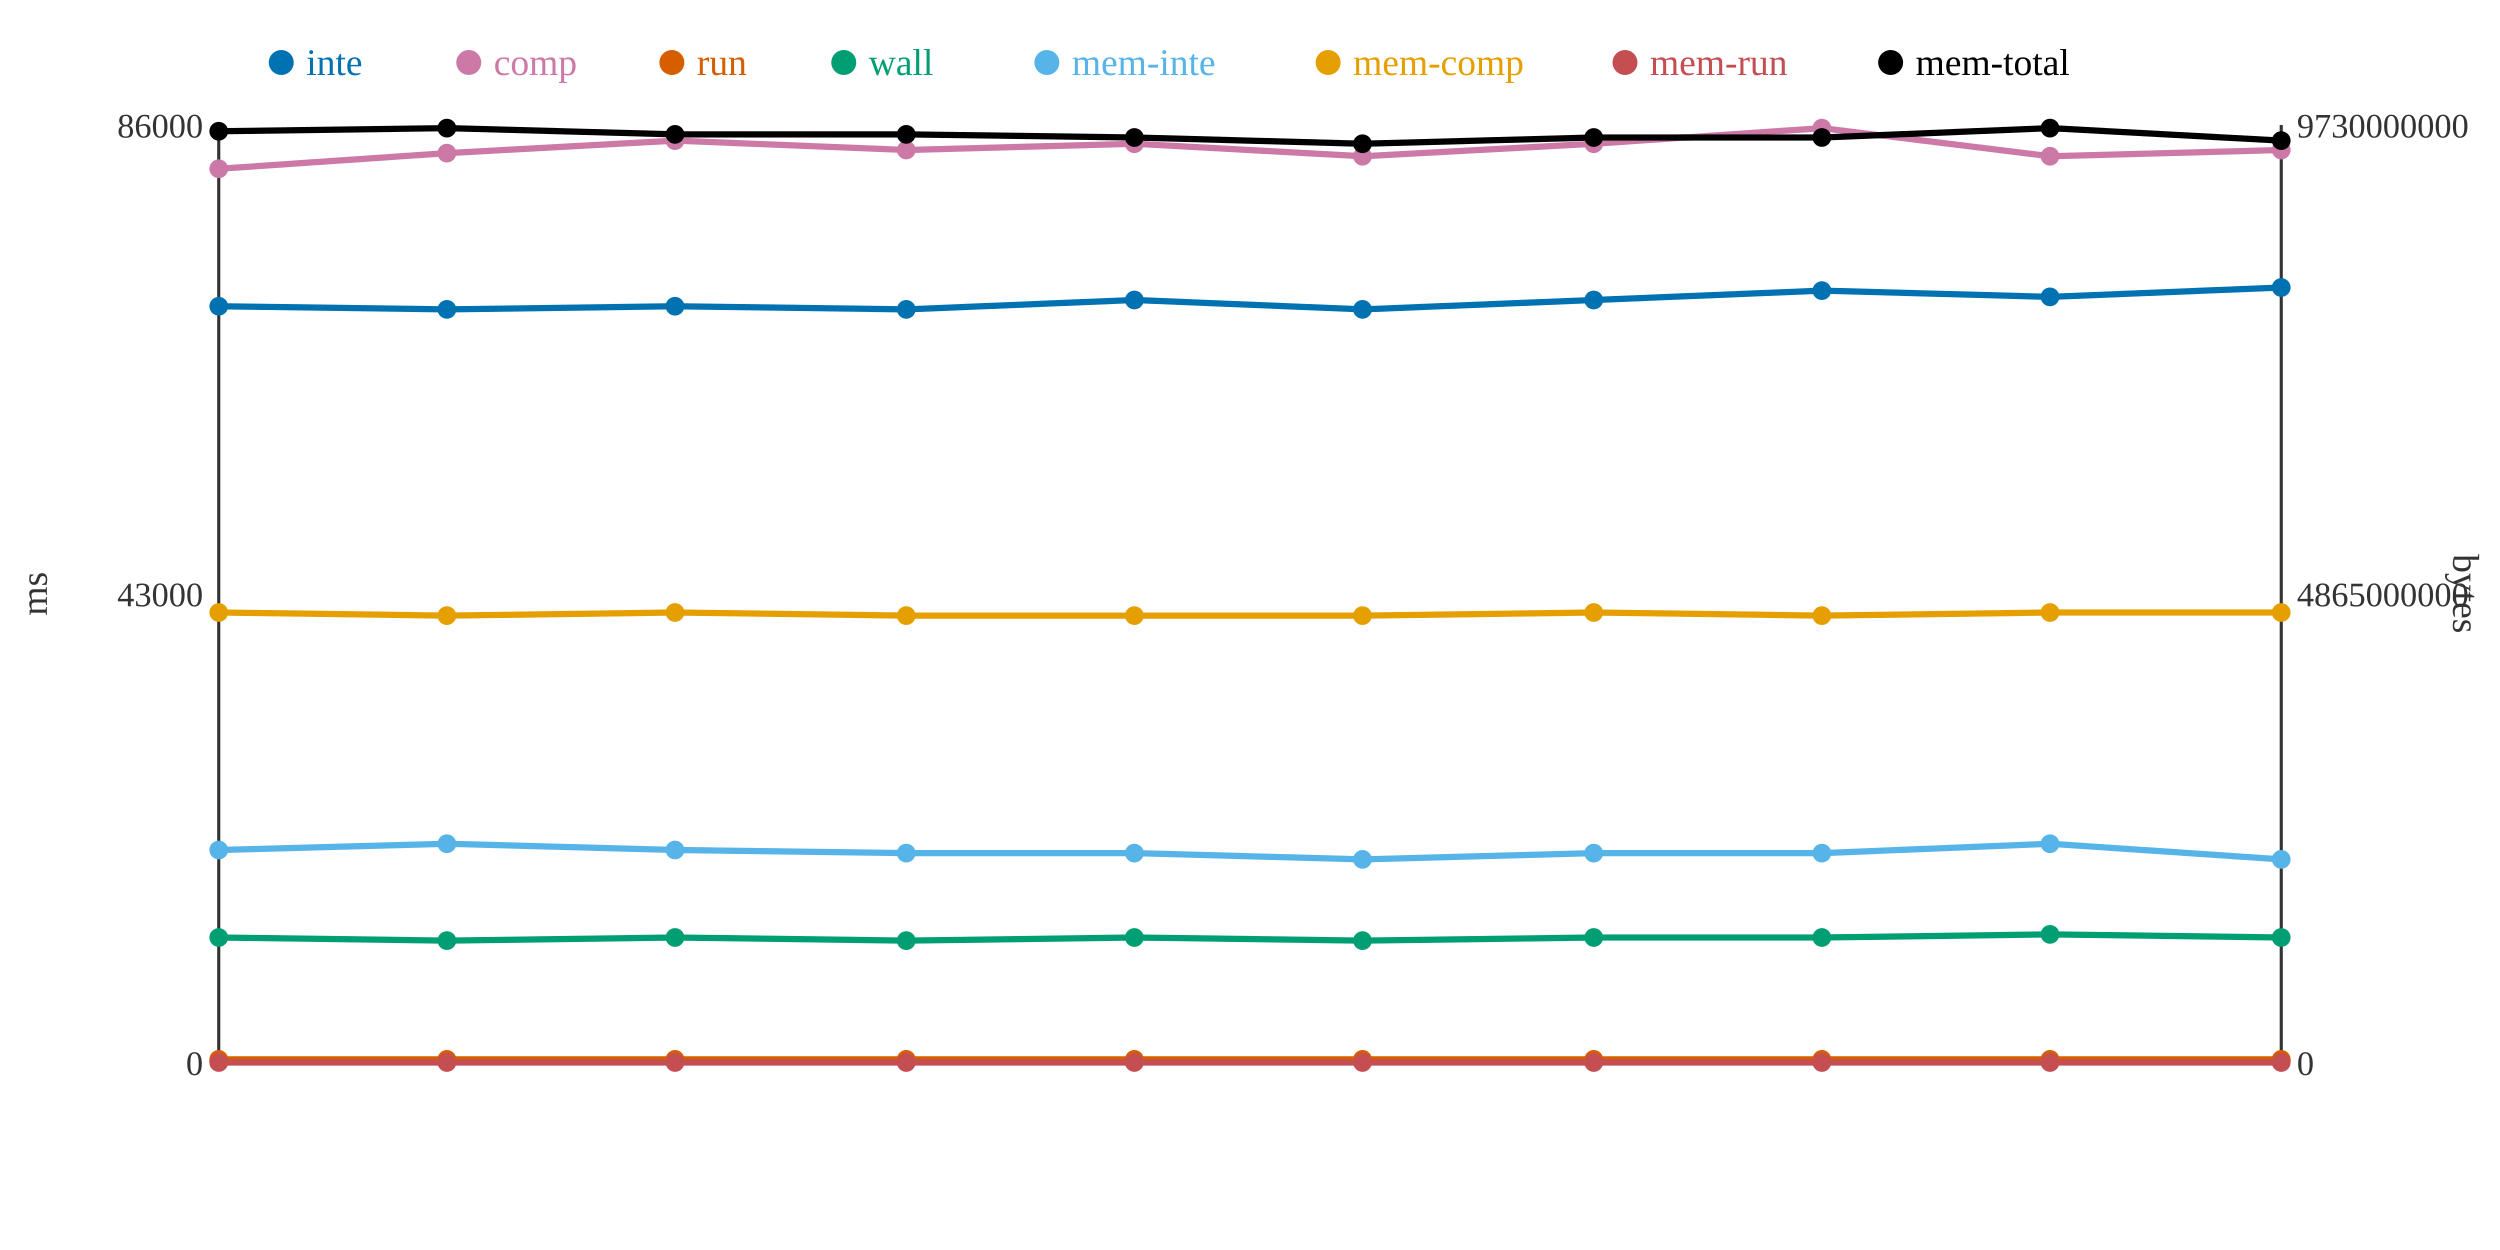
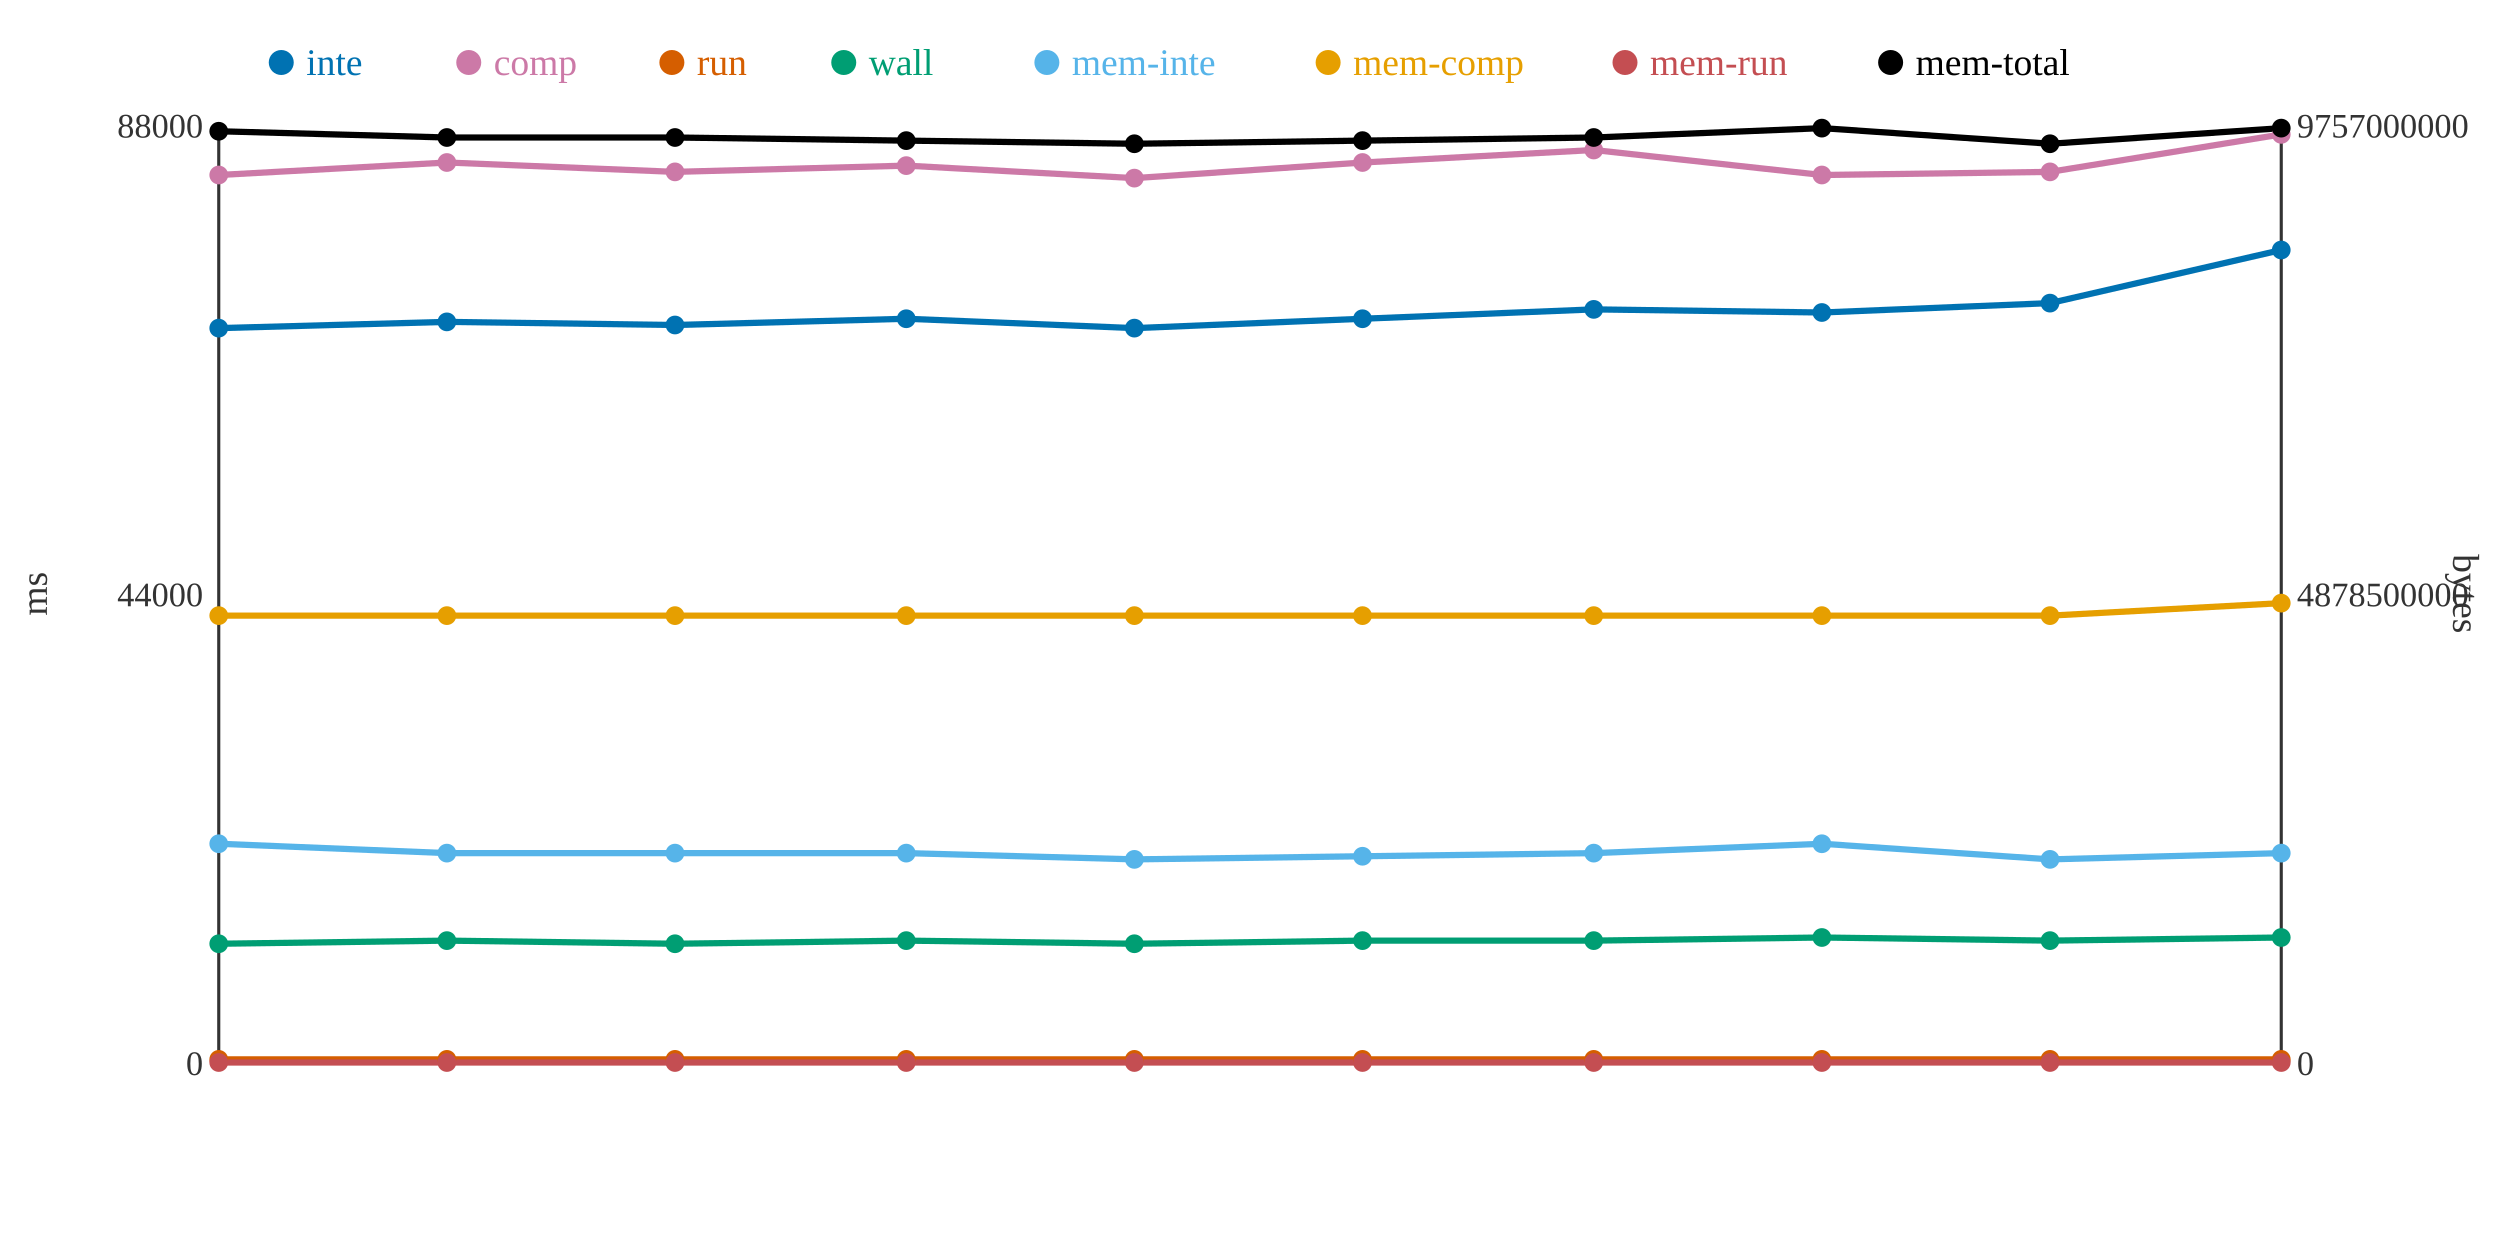
<svg xmlns="http://www.w3.org/2000/svg" width="800" height="400">
  <rect width="800" height="400" fill="white" />
  <line x1="70" y1="40" x2="70" y2="340" stroke="#333" stroke-width="1" />
  <line x1="70" y1="340" x2="730" y2="340" stroke="#333" stroke-width="1" />
  <line x1="730" y1="40" x2="730" y2="340" stroke="#333" stroke-width="1" />
  <text x="65" y="344" text-anchor="end" font-size="11" fill="#333">0</text>
-   <text x="65" y="194" text-anchor="end" font-size="11" fill="#333">43000</text>
-   <text x="65" y="44" text-anchor="end" font-size="11" fill="#333">86000</text>
+   <text x="65" y="194" text-anchor="end" font-size="11" fill="#333">44000</text>
+   <text x="65" y="44" text-anchor="end" font-size="11" fill="#333">88000</text>
  <text x="15" y="190" text-anchor="middle" font-size="12" fill="#333" transform="rotate(-90 15 190)">ms</text>
  <text x="735" y="344" text-anchor="start" font-size="11" fill="#333">0</text>
-   <text x="735" y="194" text-anchor="start" font-size="11" fill="#333">4865000000</text>
-   <text x="735" y="44" text-anchor="start" font-size="11" fill="#333">9730000000</text>
+   <text x="735" y="194" text-anchor="start" font-size="11" fill="#333">4878500000</text>
+   <text x="735" y="44" text-anchor="start" font-size="11" fill="#333">9757000000</text>
  <text x="785" y="190" text-anchor="middle" font-size="12" fill="#333" transform="rotate(90 785 190)">bytes</text>
-   <polyline points="70,98 143,99 216,98 290,99 363,96 436,99 510,96 583,93 656,95 730,92" fill="none" stroke="#0072B2" stroke-width="2" />
-   <polyline points="70,54 143,49 216,45 290,48 363,46 436,50 510,46 583,41 656,50 730,48" fill="none" stroke="#CC79A7" stroke-width="2" />
+   <polyline points="70,105 143,103 216,104 290,102 363,105 436,102 510,99 583,100 656,97 730,80" fill="none" stroke="#0072B2" stroke-width="2" />
+   <polyline points="70,56 143,52 216,55 290,53 363,57 436,52 510,48 583,56 656,55 730,43" fill="none" stroke="#CC79A7" stroke-width="2" />
  <polyline points="70,339 143,339 216,339 290,339 363,339 436,339 510,339 583,339 656,339 730,339" fill="none" stroke="#D55E00" stroke-width="2" />
-   <polyline points="70,300 143,301 216,300 290,301 363,300 436,301 510,300 583,300 656,299 730,300" fill="none" stroke="#009E73" stroke-width="2" />
-   <polyline points="70,272 143,270 216,272 290,273 363,273 436,275 510,273 583,273 656,270 730,275" fill="none" stroke="#56B4E9" stroke-width="2" />
-   <polyline points="70,196 143,197 216,196 290,197 363,197 436,197 510,196 583,197 656,196 730,196" fill="none" stroke="#E69F00" stroke-width="2" />
+   <polyline points="70,302 143,301 216,302 290,301 363,302 436,301 510,301 583,300 656,301 730,300" fill="none" stroke="#009E73" stroke-width="2" />
+   <polyline points="70,270 143,273 216,273 290,273 363,275 436,274 510,273 583,270 656,275 730,273" fill="none" stroke="#56B4E9" stroke-width="2" />
+   <polyline points="70,197 143,197 216,197 290,197 363,197 436,197 510,197 583,197 656,197 730,193" fill="none" stroke="#E69F00" stroke-width="2" />
  <polyline points="70,340 143,340 216,340 290,340 363,340 436,340 510,340 583,340 656,340 730,340" fill="none" stroke="#C44E52" stroke-width="2" />
-   <polyline points="70,42 143,41 216,43 290,43 363,44 436,46 510,44 583,44 656,41 730,45" fill="none" stroke="#000000" stroke-width="2" />
-   <circle cx="70" cy="98" r="3" fill="#0072B2" />
-   <circle cx="70" cy="54" r="3" fill="#CC79A7" />
+   <polyline points="70,42 143,44 216,44 290,45 363,46 436,45 510,44 583,41 656,46 730,41" fill="none" stroke="#000000" stroke-width="2" />
+   <circle cx="70" cy="105" r="3" fill="#0072B2" />
+   <circle cx="70" cy="56" r="3" fill="#CC79A7" />
  <circle cx="70" cy="339" r="3" fill="#D55E00" />
-   <circle cx="70" cy="300" r="3" fill="#009E73" />
-   <circle cx="70" cy="272" r="3" fill="#56B4E9" />
-   <circle cx="70" cy="196" r="3" fill="#E69F00" />
+   <circle cx="70" cy="302" r="3" fill="#009E73" />
+   <circle cx="70" cy="270" r="3" fill="#56B4E9" />
+   <circle cx="70" cy="197" r="3" fill="#E69F00" />
  <circle cx="70" cy="340" r="3" fill="#C44E52" />
  <circle cx="70" cy="42" r="3" fill="#000000" />
-   <circle cx="143" cy="99" r="3" fill="#0072B2" />
-   <circle cx="143" cy="49" r="3" fill="#CC79A7" />
+   <circle cx="143" cy="103" r="3" fill="#0072B2" />
+   <circle cx="143" cy="52" r="3" fill="#CC79A7" />
  <circle cx="143" cy="339" r="3" fill="#D55E00" />
  <circle cx="143" cy="301" r="3" fill="#009E73" />
-   <circle cx="143" cy="270" r="3" fill="#56B4E9" />
+   <circle cx="143" cy="273" r="3" fill="#56B4E9" />
  <circle cx="143" cy="197" r="3" fill="#E69F00" />
  <circle cx="143" cy="340" r="3" fill="#C44E52" />
-   <circle cx="143" cy="41" r="3" fill="#000000" />
-   <circle cx="216" cy="98" r="3" fill="#0072B2" />
-   <circle cx="216" cy="45" r="3" fill="#CC79A7" />
+   <circle cx="143" cy="44" r="3" fill="#000000" />
+   <circle cx="216" cy="104" r="3" fill="#0072B2" />
+   <circle cx="216" cy="55" r="3" fill="#CC79A7" />
  <circle cx="216" cy="339" r="3" fill="#D55E00" />
-   <circle cx="216" cy="300" r="3" fill="#009E73" />
-   <circle cx="216" cy="272" r="3" fill="#56B4E9" />
-   <circle cx="216" cy="196" r="3" fill="#E69F00" />
+   <circle cx="216" cy="302" r="3" fill="#009E73" />
+   <circle cx="216" cy="273" r="3" fill="#56B4E9" />
+   <circle cx="216" cy="197" r="3" fill="#E69F00" />
  <circle cx="216" cy="340" r="3" fill="#C44E52" />
-   <circle cx="216" cy="43" r="3" fill="#000000" />
-   <circle cx="290" cy="99" r="3" fill="#0072B2" />
-   <circle cx="290" cy="48" r="3" fill="#CC79A7" />
+   <circle cx="216" cy="44" r="3" fill="#000000" />
+   <circle cx="290" cy="102" r="3" fill="#0072B2" />
+   <circle cx="290" cy="53" r="3" fill="#CC79A7" />
  <circle cx="290" cy="339" r="3" fill="#D55E00" />
  <circle cx="290" cy="301" r="3" fill="#009E73" />
  <circle cx="290" cy="273" r="3" fill="#56B4E9" />
  <circle cx="290" cy="197" r="3" fill="#E69F00" />
  <circle cx="290" cy="340" r="3" fill="#C44E52" />
-   <circle cx="290" cy="43" r="3" fill="#000000" />
-   <circle cx="363" cy="96" r="3" fill="#0072B2" />
-   <circle cx="363" cy="46" r="3" fill="#CC79A7" />
+   <circle cx="290" cy="45" r="3" fill="#000000" />
+   <circle cx="363" cy="105" r="3" fill="#0072B2" />
+   <circle cx="363" cy="57" r="3" fill="#CC79A7" />
  <circle cx="363" cy="339" r="3" fill="#D55E00" />
-   <circle cx="363" cy="300" r="3" fill="#009E73" />
-   <circle cx="363" cy="273" r="3" fill="#56B4E9" />
+   <circle cx="363" cy="302" r="3" fill="#009E73" />
+   <circle cx="363" cy="275" r="3" fill="#56B4E9" />
  <circle cx="363" cy="197" r="3" fill="#E69F00" />
  <circle cx="363" cy="340" r="3" fill="#C44E52" />
-   <circle cx="363" cy="44" r="3" fill="#000000" />
-   <circle cx="436" cy="99" r="3" fill="#0072B2" />
-   <circle cx="436" cy="50" r="3" fill="#CC79A7" />
+   <circle cx="363" cy="46" r="3" fill="#000000" />
+   <circle cx="436" cy="102" r="3" fill="#0072B2" />
+   <circle cx="436" cy="52" r="3" fill="#CC79A7" />
  <circle cx="436" cy="339" r="3" fill="#D55E00" />
  <circle cx="436" cy="301" r="3" fill="#009E73" />
-   <circle cx="436" cy="275" r="3" fill="#56B4E9" />
+   <circle cx="436" cy="274" r="3" fill="#56B4E9" />
  <circle cx="436" cy="197" r="3" fill="#E69F00" />
  <circle cx="436" cy="340" r="3" fill="#C44E52" />
-   <circle cx="436" cy="46" r="3" fill="#000000" />
-   <circle cx="510" cy="96" r="3" fill="#0072B2" />
-   <circle cx="510" cy="46" r="3" fill="#CC79A7" />
+   <circle cx="436" cy="45" r="3" fill="#000000" />
+   <circle cx="510" cy="99" r="3" fill="#0072B2" />
+   <circle cx="510" cy="48" r="3" fill="#CC79A7" />
  <circle cx="510" cy="339" r="3" fill="#D55E00" />
-   <circle cx="510" cy="300" r="3" fill="#009E73" />
+   <circle cx="510" cy="301" r="3" fill="#009E73" />
  <circle cx="510" cy="273" r="3" fill="#56B4E9" />
-   <circle cx="510" cy="196" r="3" fill="#E69F00" />
+   <circle cx="510" cy="197" r="3" fill="#E69F00" />
  <circle cx="510" cy="340" r="3" fill="#C44E52" />
  <circle cx="510" cy="44" r="3" fill="#000000" />
-   <circle cx="583" cy="93" r="3" fill="#0072B2" />
-   <circle cx="583" cy="41" r="3" fill="#CC79A7" />
+   <circle cx="583" cy="100" r="3" fill="#0072B2" />
+   <circle cx="583" cy="56" r="3" fill="#CC79A7" />
  <circle cx="583" cy="339" r="3" fill="#D55E00" />
  <circle cx="583" cy="300" r="3" fill="#009E73" />
-   <circle cx="583" cy="273" r="3" fill="#56B4E9" />
+   <circle cx="583" cy="270" r="3" fill="#56B4E9" />
  <circle cx="583" cy="197" r="3" fill="#E69F00" />
  <circle cx="583" cy="340" r="3" fill="#C44E52" />
-   <circle cx="583" cy="44" r="3" fill="#000000" />
-   <circle cx="656" cy="95" r="3" fill="#0072B2" />
-   <circle cx="656" cy="50" r="3" fill="#CC79A7" />
+   <circle cx="583" cy="41" r="3" fill="#000000" />
+   <circle cx="656" cy="97" r="3" fill="#0072B2" />
+   <circle cx="656" cy="55" r="3" fill="#CC79A7" />
  <circle cx="656" cy="339" r="3" fill="#D55E00" />
-   <circle cx="656" cy="299" r="3" fill="#009E73" />
-   <circle cx="656" cy="270" r="3" fill="#56B4E9" />
-   <circle cx="656" cy="196" r="3" fill="#E69F00" />
+   <circle cx="656" cy="301" r="3" fill="#009E73" />
+   <circle cx="656" cy="275" r="3" fill="#56B4E9" />
+   <circle cx="656" cy="197" r="3" fill="#E69F00" />
  <circle cx="656" cy="340" r="3" fill="#C44E52" />
-   <circle cx="656" cy="41" r="3" fill="#000000" />
-   <circle cx="730" cy="92" r="3" fill="#0072B2" />
-   <circle cx="730" cy="48" r="3" fill="#CC79A7" />
+   <circle cx="656" cy="46" r="3" fill="#000000" />
+   <circle cx="730" cy="80" r="3" fill="#0072B2" />
+   <circle cx="730" cy="43" r="3" fill="#CC79A7" />
  <circle cx="730" cy="339" r="3" fill="#D55E00" />
  <circle cx="730" cy="300" r="3" fill="#009E73" />
-   <circle cx="730" cy="275" r="3" fill="#56B4E9" />
-   <circle cx="730" cy="196" r="3" fill="#E69F00" />
+   <circle cx="730" cy="273" r="3" fill="#56B4E9" />
+   <circle cx="730" cy="193" r="3" fill="#E69F00" />
  <circle cx="730" cy="340" r="3" fill="#C44E52" />
-   <circle cx="730" cy="45" r="3" fill="#000000" />
+   <circle cx="730" cy="41" r="3" fill="#000000" />
  <circle cx="90" cy="20" r="4" fill="#0072B2" />
  <text x="98" y="24" text-anchor="start" font-size="12" fill="#0072B2">inte</text>
  <circle cx="150" cy="20" r="4" fill="#CC79A7" />
  <text x="158" y="24" text-anchor="start" font-size="12" fill="#CC79A7">comp</text>
  <circle cx="215" cy="20" r="4" fill="#D55E00" />
  <text x="223" y="24" text-anchor="start" font-size="12" fill="#D55E00">run</text>
  <circle cx="270" cy="20" r="4" fill="#009E73" />
  <text x="278" y="24" text-anchor="start" font-size="12" fill="#009E73">wall</text>
  <circle cx="335" cy="20" r="4" fill="#56B4E9" />
  <text x="343" y="24" text-anchor="start" font-size="12" fill="#56B4E9">mem-inte</text>
  <circle cx="425" cy="20" r="4" fill="#E69F00" />
  <text x="433" y="24" text-anchor="start" font-size="12" fill="#E69F00">mem-comp</text>
  <circle cx="520" cy="20" r="4" fill="#C44E52" />
  <text x="528" y="24" text-anchor="start" font-size="12" fill="#C44E52">mem-run</text>
  <circle cx="605" cy="20" r="4" fill="#000000" />
  <text x="613" y="24" text-anchor="start" font-size="12" fill="#000000">mem-total</text>
</svg>
